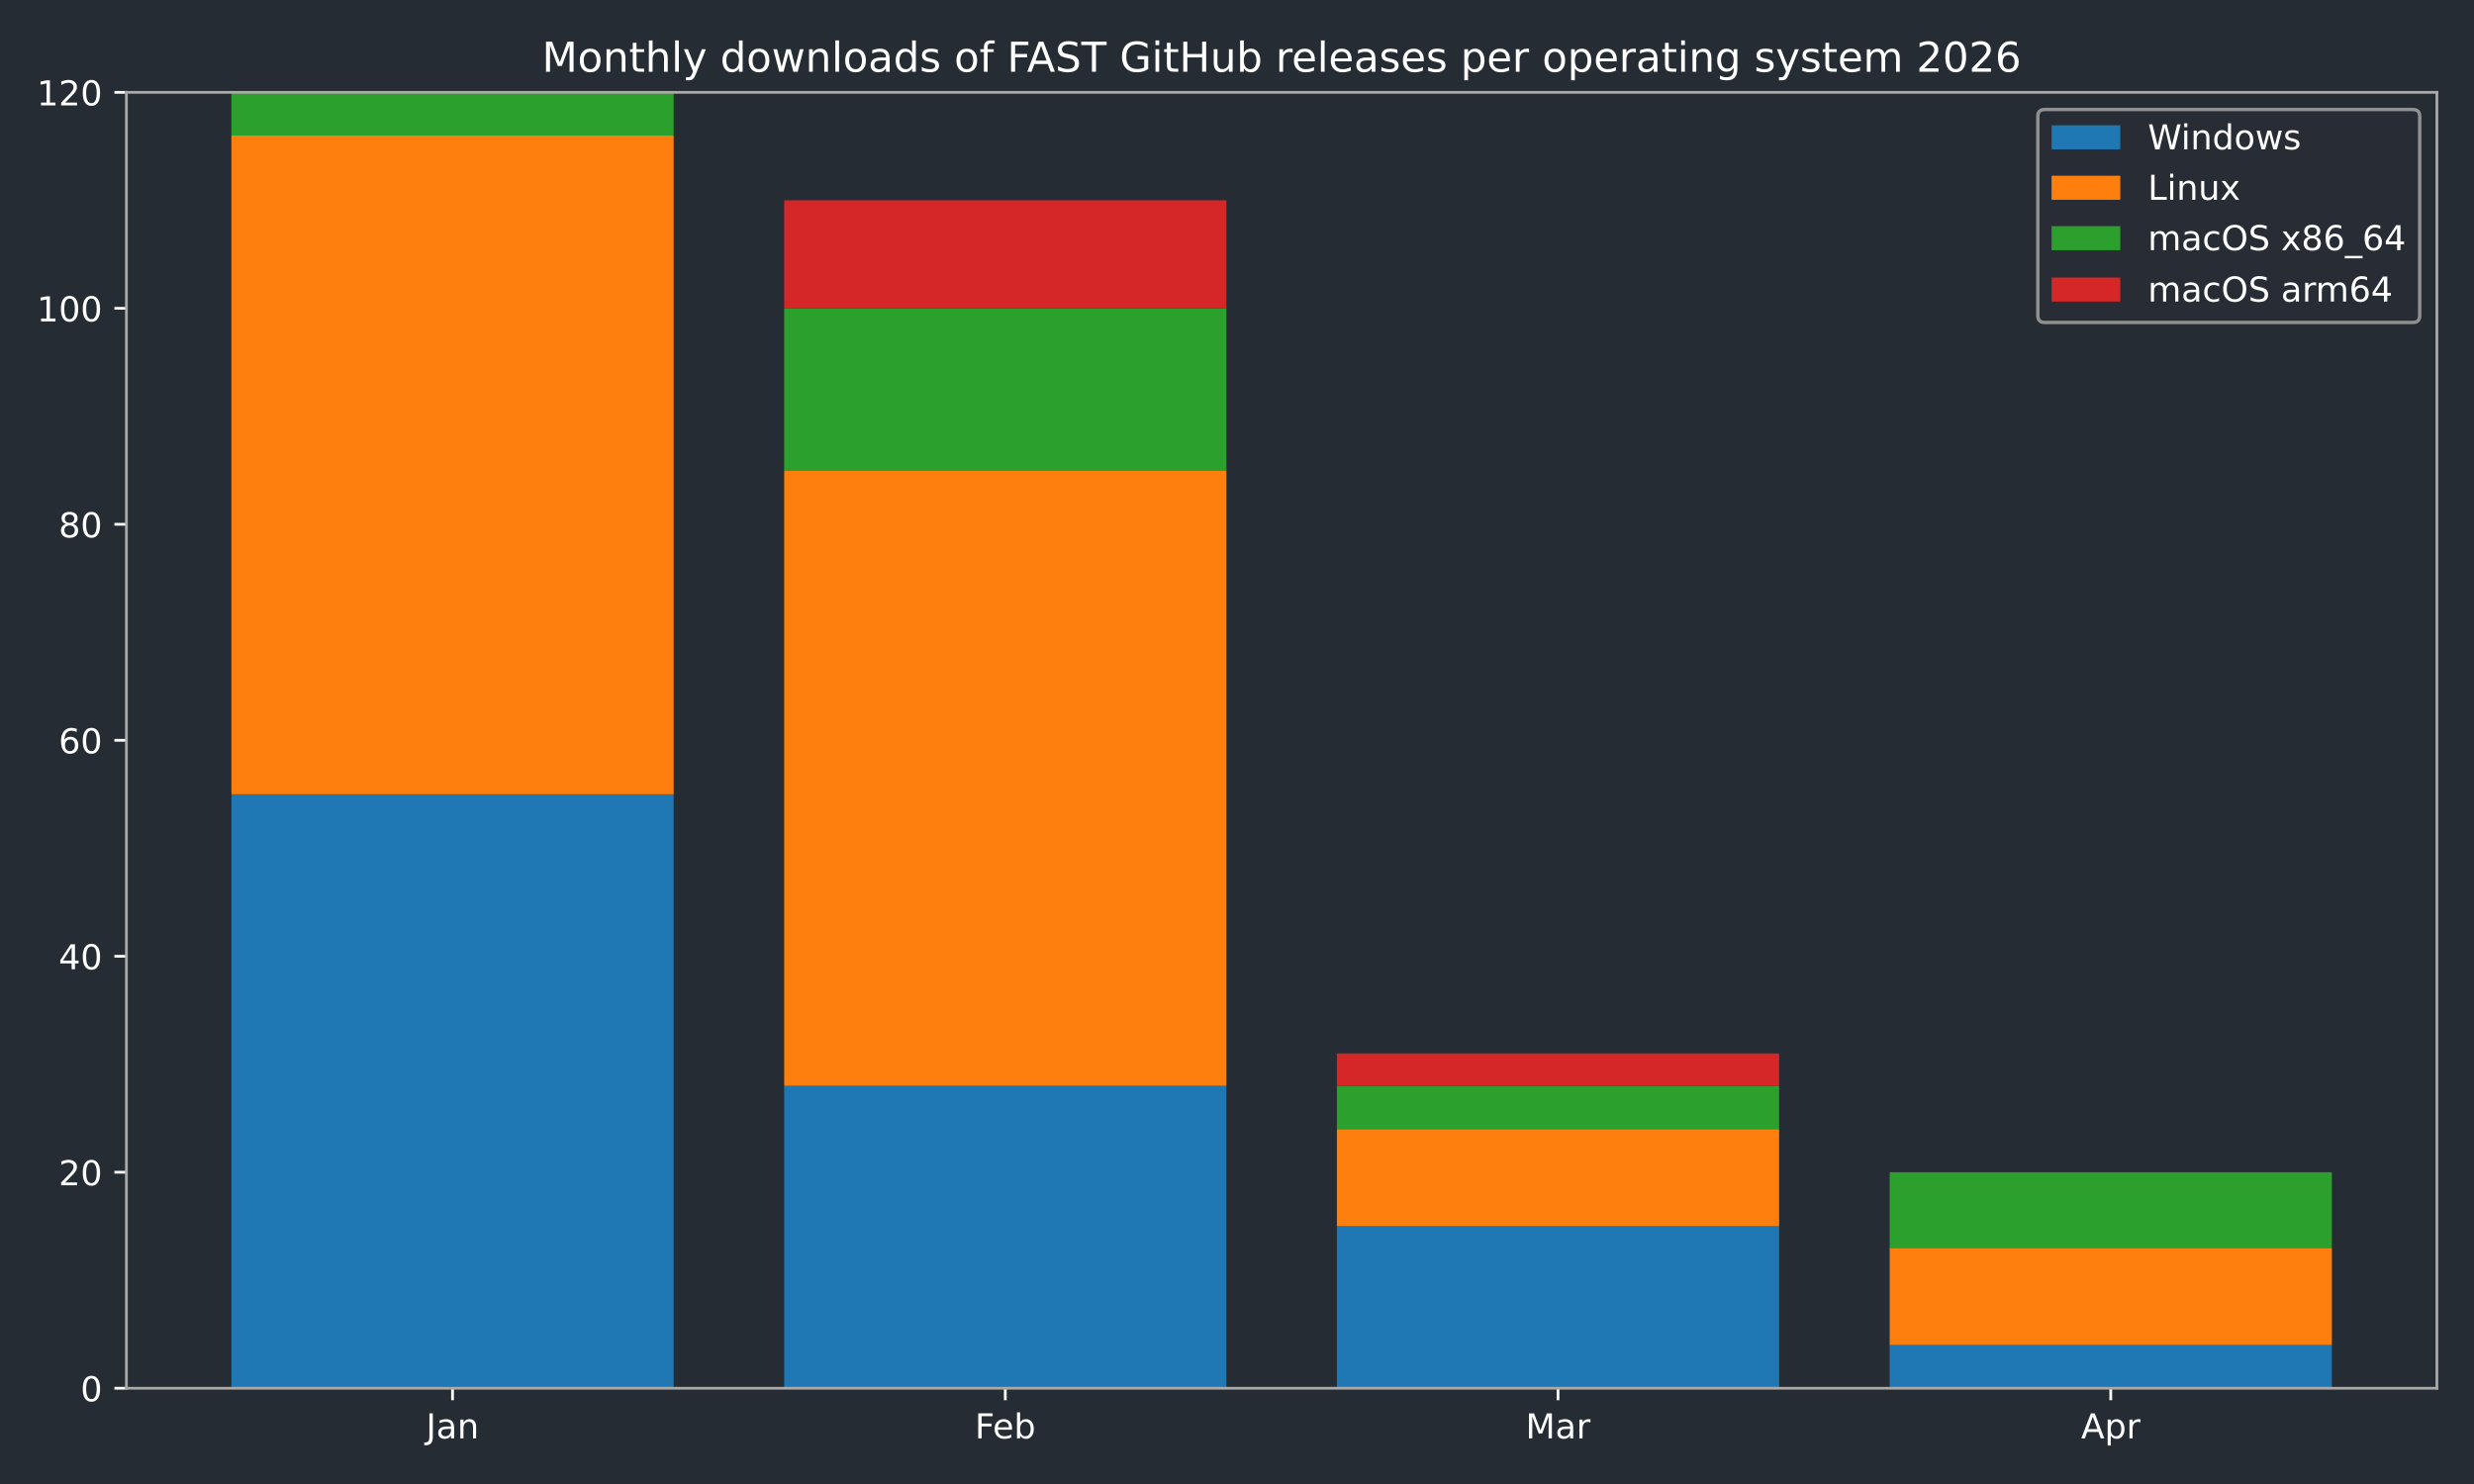
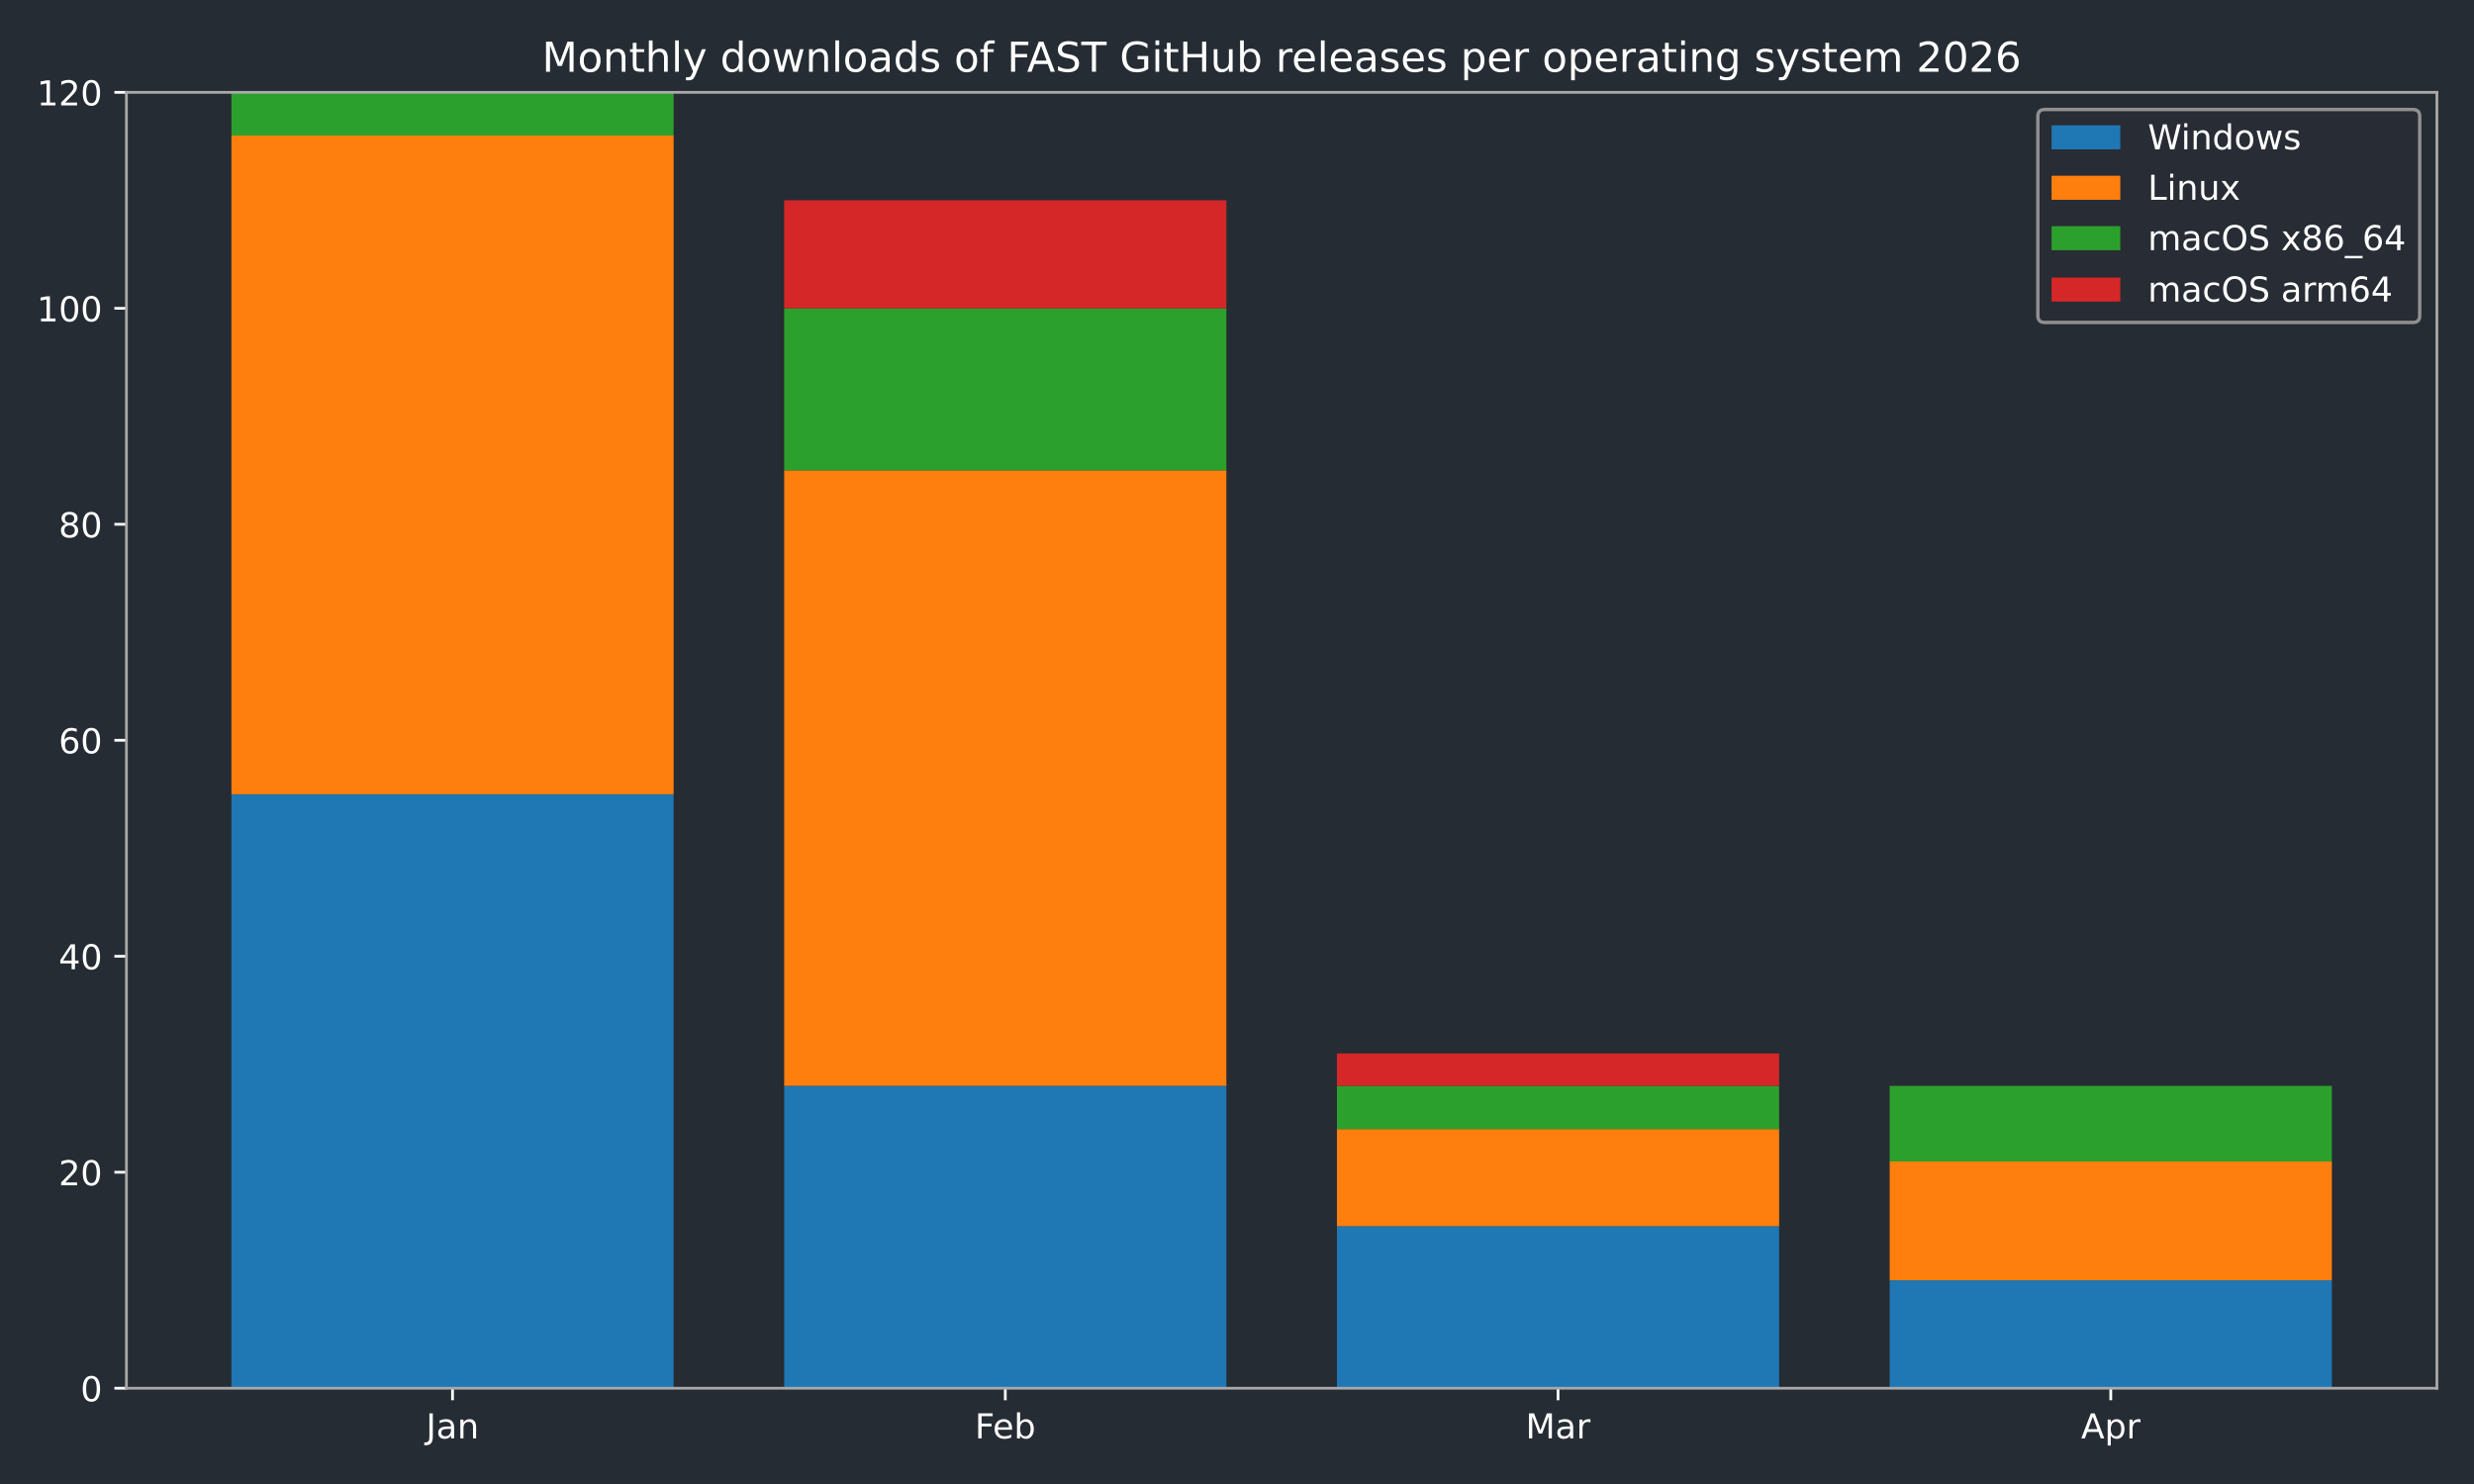
<svg xmlns="http://www.w3.org/2000/svg" xmlns:xlink="http://www.w3.org/1999/xlink" width="720pt" height="432pt" viewBox="0 0 720 432" version="1.1">
  <defs>
    <style type="text/css">*{stroke-linejoin: round; stroke-linecap: butt}</style>
  </defs>
  <g id="figure_1">
    <g id="patch_1">
      <path d="M 0 432  L 720 432  L 720 0  L 0 0  z " style="fill: #262c33" />
    </g>
    <g id="axes_1">
      <g id="patch_2">
        <path d="M 36.79 404.12  L 709.2 404.12  L 709.2 26.88  L 36.79 26.88  z " style="fill: #262c33" />
      </g>
      <g id="patch_3">
-         <path d="M 67.354 404.12  L 196.045 404.12  L 196.045 231.218  L 67.354 231.218  z " clip-path="url(#pb7c7364869)" style="fill: #1f77b4" />
+         <path d="M 67.354 404.12  L 196.045 404.12  L 196.045 231.218  L 67.354 231.218  z " clip-path="url(#p51d2b18660)" style="fill: #1f77b4" />
      </g>
      <g id="patch_4">
-         <path d="M 228.218 404.12  L 356.909 404.12  L 356.909 316.097  L 228.218 316.097  z " clip-path="url(#pb7c7364869)" style="fill: #1f77b4" />
+         <path d="M 228.218 404.12  L 356.909 404.12  L 356.909 316.097  L 228.218 316.097  z " clip-path="url(#p51d2b18660)" style="fill: #1f77b4" />
      </g>
      <g id="patch_5">
-         <path d="M 389.081 404.12  L 517.772 404.12  L 517.772 356.965  L 389.081 356.965  z " clip-path="url(#pb7c7364869)" style="fill: #1f77b4" />
+         <path d="M 389.081 404.12  L 517.772 404.12  L 517.772 356.965  L 389.081 356.965  z " clip-path="url(#p51d2b18660)" style="fill: #1f77b4" />
      </g>
      <g id="patch_6">
-         <path d="M 549.945 404.12  L 678.636 404.12  L 678.636 391.545  L 549.945 391.545  z " clip-path="url(#pb7c7364869)" style="fill: #1f77b4" />
+         <path d="M 549.945 404.12  L 678.636 404.12  L 678.636 372.683  L 549.945 372.683  z " clip-path="url(#p51d2b18660)" style="fill: #1f77b4" />
      </g>
      <g id="patch_7">
-         <path d="M 67.354 231.218  L 196.045 231.218  L 196.045 39.455  L 67.354 39.455  z " clip-path="url(#pb7c7364869)" style="fill: #ff7f0e" />
+         <path d="M 67.354 231.218  L 196.045 231.218  L 196.045 39.455  L 67.354 39.455  z " clip-path="url(#p51d2b18660)" style="fill: #ff7f0e" />
      </g>
      <g id="patch_8">
-         <path d="M 228.218 316.097  L 356.909 316.097  L 356.909 136.908  L 228.218 136.908  z " clip-path="url(#pb7c7364869)" style="fill: #ff7f0e" />
+         <path d="M 228.218 316.097  L 356.909 316.097  L 356.909 136.908  L 228.218 136.908  z " clip-path="url(#p51d2b18660)" style="fill: #ff7f0e" />
      </g>
      <g id="patch_9">
-         <path d="M 389.081 356.965  L 517.772 356.965  L 517.772 328.672  L 389.081 328.672  z " clip-path="url(#pb7c7364869)" style="fill: #ff7f0e" />
+         <path d="M 389.081 356.965  L 517.772 356.965  L 517.772 328.672  L 389.081 328.672  z " clip-path="url(#p51d2b18660)" style="fill: #ff7f0e" />
      </g>
      <g id="patch_10">
-         <path d="M 549.945 391.545  L 678.636 391.545  L 678.636 363.252  L 549.945 363.252  z " clip-path="url(#pb7c7364869)" style="fill: #ff7f0e" />
+         <path d="M 549.945 372.683  L 678.636 372.683  L 678.636 338.103  L 549.945 338.103  z " clip-path="url(#p51d2b18660)" style="fill: #ff7f0e" />
      </g>
      <g id="patch_11">
-         <path d="M 67.354 39.455  L 196.045 39.455  L 196.045 26.88  L 67.354 26.88  z " clip-path="url(#pb7c7364869)" style="fill: #2ca02c" />
+         <path d="M 67.354 39.455  L 196.045 39.455  L 196.045 26.88  L 67.354 26.88  z " clip-path="url(#p51d2b18660)" style="fill: #2ca02c" />
      </g>
      <g id="patch_12">
-         <path d="M 228.218 136.908  L 356.909 136.908  L 356.909 89.753  L 228.218 89.753  z " clip-path="url(#pb7c7364869)" style="fill: #2ca02c" />
+         <path d="M 228.218 136.908  L 356.909 136.908  L 356.909 89.753  L 228.218 89.753  z " clip-path="url(#p51d2b18660)" style="fill: #2ca02c" />
      </g>
      <g id="patch_13">
-         <path d="M 389.081 328.672  L 517.772 328.672  L 517.772 316.097  L 389.081 316.097  z " clip-path="url(#pb7c7364869)" style="fill: #2ca02c" />
+         <path d="M 389.081 328.672  L 517.772 328.672  L 517.772 316.097  L 389.081 316.097  z " clip-path="url(#p51d2b18660)" style="fill: #2ca02c" />
      </g>
      <g id="patch_14">
-         <path d="M 549.945 363.252  L 678.636 363.252  L 678.636 341.247  L 549.945 341.247  z " clip-path="url(#pb7c7364869)" style="fill: #2ca02c" />
+         <path d="M 549.945 338.103  L 678.636 338.103  L 678.636 316.097  L 549.945 316.097  z " clip-path="url(#p51d2b18660)" style="fill: #2ca02c" />
      </g>
      <g id="patch_15">
-         <path d="M 67.354 26.88  L 196.045 26.88  L 196.045 26.88  L 67.354 26.88  z " clip-path="url(#pb7c7364869)" style="fill: #d62728" />
+         <path d="M 67.354 26.88  L 196.045 26.88  L 196.045 26.88  L 67.354 26.88  z " clip-path="url(#p51d2b18660)" style="fill: #d62728" />
      </g>
      <g id="patch_16">
-         <path d="M 228.218 89.753  L 356.909 89.753  L 356.909 58.317  L 228.218 58.317  z " clip-path="url(#pb7c7364869)" style="fill: #d62728" />
+         <path d="M 228.218 89.753  L 356.909 89.753  L 356.909 58.317  L 228.218 58.317  z " clip-path="url(#p51d2b18660)" style="fill: #d62728" />
      </g>
      <g id="patch_17">
-         <path d="M 389.081 316.097  L 517.772 316.097  L 517.772 306.666  L 389.081 306.666  z " clip-path="url(#pb7c7364869)" style="fill: #d62728" />
+         <path d="M 389.081 316.097  L 517.772 316.097  L 517.772 306.666  L 389.081 306.666  z " clip-path="url(#p51d2b18660)" style="fill: #d62728" />
      </g>
      <g id="patch_18">
-         <path d="M 549.945 341.247  L 678.636 341.247  L 678.636 341.247  L 549.945 341.247  z " clip-path="url(#pb7c7364869)" style="fill: #d62728" />
+         <path d="M 549.945 316.097  L 678.636 316.097  L 678.636 316.097  L 549.945 316.097  z " clip-path="url(#p51d2b18660)" style="fill: #d62728" />
      </g>
      <g id="matplotlib.axis_1">
        <g id="xtick_1">
          <g id="line2d_1">
            <defs>
-               <path id="md1449642cc" d="M 0 0  L 0 3.5  " style="stroke: #ffffff; stroke-width: 0.8" />
+               <path id="m976b89ec54" d="M 0 0  L 0 3.5  " style="stroke: #ffffff; stroke-width: 0.8" />
            </defs>
            <g>
-               <use xlink:href="#md1449642cc" x="131.7" y="404.12" style="fill: #ffffff; stroke: #ffffff; stroke-width: 0.8" />
+               <use xlink:href="#m976b89ec54" x="131.7" y="404.12" style="fill: #ffffff; stroke: #ffffff; stroke-width: 0.8" />
            </g>
          </g>
          <g id="text_1">
            <g style="fill: #ffffff" transform="translate(123.9917 418.7184) scale(0.1 -0.1)">
              <defs>
                <path id="DejaVuSans-4a" d="M 628 4666  L 1259 4666  L 1259 325  Q 1259 -519 939 -900  Q 619 -1281 -91 -1281  L -331 -1281  L -331 -750  L -134 -750  Q 284 -750 456 -515  Q 628 -281 628 325  L 628 4666  z " transform="scale(0.015625)" />
                <path id="DejaVuSans-61" d="M 2194 1759  Q 1497 1759 1228 1600  Q 959 1441 959 1056  Q 959 750 1161 570  Q 1363 391 1709 391  Q 2188 391 2477 730  Q 2766 1069 2766 1631  L 2766 1759  L 2194 1759  z M 3341 1997  L 3341 0  L 2766 0  L 2766 531  Q 2569 213 2275 61  Q 1981 -91 1556 -91  Q 1019 -91 701 211  Q 384 513 384 1019  Q 384 1609 779 1909  Q 1175 2209 1959 2209  L 2766 2209  L 2766 2266  Q 2766 2663 2505 2880  Q 2244 3097 1772 3097  Q 1472 3097 1187 3025  Q 903 2953 641 2809  L 641 3341  Q 956 3463 1253 3523  Q 1550 3584 1831 3584  Q 2591 3584 2966 3190  Q 3341 2797 3341 1997  z " transform="scale(0.015625)" />
                <path id="DejaVuSans-6e" d="M 3513 2113  L 3513 0  L 2938 0  L 2938 2094  Q 2938 2591 2744 2837  Q 2550 3084 2163 3084  Q 1697 3084 1428 2787  Q 1159 2491 1159 1978  L 1159 0  L 581 0  L 581 3500  L 1159 3500  L 1159 2956  Q 1366 3272 1645 3428  Q 1925 3584 2291 3584  Q 2894 3584 3203 3211  Q 3513 2838 3513 2113  z " transform="scale(0.015625)" />
              </defs>
              <use xlink:href="#DejaVuSans-4a" />
              <use xlink:href="#DejaVuSans-61" transform="translate(29.49219 0)" />
              <use xlink:href="#DejaVuSans-6e" transform="translate(90.77148 0)" />
            </g>
          </g>
        </g>
        <g id="xtick_2">
          <g id="line2d_2">
            <g>
-               <use xlink:href="#md1449642cc" x="292.563" y="404.12" style="fill: #ffffff; stroke: #ffffff; stroke-width: 0.8" />
+               <use xlink:href="#m976b89ec54" x="292.563" y="404.12" style="fill: #ffffff; stroke: #ffffff; stroke-width: 0.8" />
            </g>
          </g>
          <g id="text_2">
            <g style="fill: #ffffff" transform="translate(283.7116 418.7184) scale(0.1 -0.1)">
              <defs>
                <path id="DejaVuSans-46" d="M 628 4666  L 3309 4666  L 3309 4134  L 1259 4134  L 1259 2759  L 3109 2759  L 3109 2228  L 1259 2228  L 1259 0  L 628 0  L 628 4666  z " transform="scale(0.015625)" />
                <path id="DejaVuSans-65" d="M 3597 1894  L 3597 1613  L 953 1613  Q 991 1019 1311 708  Q 1631 397 2203 397  Q 2534 397 2845 478  Q 3156 559 3463 722  L 3463 178  Q 3153 47 2828 -22  Q 2503 -91 2169 -91  Q 1331 -91 842 396  Q 353 884 353 1716  Q 353 2575 817 3079  Q 1281 3584 2069 3584  Q 2775 3584 3186 3129  Q 3597 2675 3597 1894  z M 3022 2063  Q 3016 2534 2758 2815  Q 2500 3097 2075 3097  Q 1594 3097 1305 2825  Q 1016 2553 972 2059  L 3022 2063  z " transform="scale(0.015625)" />
                <path id="DejaVuSans-62" d="M 3116 1747  Q 3116 2381 2855 2742  Q 2594 3103 2138 3103  Q 1681 3103 1420 2742  Q 1159 2381 1159 1747  Q 1159 1113 1420 752  Q 1681 391 2138 391  Q 2594 391 2855 752  Q 3116 1113 3116 1747  z M 1159 2969  Q 1341 3281 1617 3432  Q 1894 3584 2278 3584  Q 2916 3584 3314 3078  Q 3713 2572 3713 1747  Q 3713 922 3314 415  Q 2916 -91 2278 -91  Q 1894 -91 1617 61  Q 1341 213 1159 525  L 1159 0  L 581 0  L 581 4863  L 1159 4863  L 1159 2969  z " transform="scale(0.015625)" />
              </defs>
              <use xlink:href="#DejaVuSans-46" />
              <use xlink:href="#DejaVuSans-65" transform="translate(52.01953 0)" />
              <use xlink:href="#DejaVuSans-62" transform="translate(113.543 0)" />
            </g>
          </g>
        </g>
        <g id="xtick_3">
          <g id="line2d_3">
            <g>
-               <use xlink:href="#md1449642cc" x="453.427" y="404.12" style="fill: #ffffff; stroke: #ffffff; stroke-width: 0.8" />
+               <use xlink:href="#m976b89ec54" x="453.427" y="404.12" style="fill: #ffffff; stroke: #ffffff; stroke-width: 0.8" />
            </g>
          </g>
          <g id="text_3">
            <g style="fill: #ffffff" transform="translate(443.9932 418.7184) scale(0.1 -0.1)">
              <defs>
                <path id="DejaVuSans-4d" d="M 628 4666  L 1569 4666  L 2759 1491  L 3956 4666  L 4897 4666  L 4897 0  L 4281 0  L 4281 4097  L 3078 897  L 2444 897  L 1241 4097  L 1241 0  L 628 0  L 628 4666  z " transform="scale(0.015625)" />
                <path id="DejaVuSans-72" d="M 2631 2963  Q 2534 3019 2420 3045  Q 2306 3072 2169 3072  Q 1681 3072 1420 2755  Q 1159 2438 1159 1844  L 1159 0  L 581 0  L 581 3500  L 1159 3500  L 1159 2956  Q 1341 3275 1631 3429  Q 1922 3584 2338 3584  Q 2397 3584 2469 3576  Q 2541 3569 2628 3553  L 2631 2963  z " transform="scale(0.015625)" />
              </defs>
              <use xlink:href="#DejaVuSans-4d" />
              <use xlink:href="#DejaVuSans-61" transform="translate(86.2793 0)" />
              <use xlink:href="#DejaVuSans-72" transform="translate(147.5586 0)" />
            </g>
          </g>
        </g>
        <g id="xtick_4">
          <g id="line2d_4">
            <g>
-               <use xlink:href="#md1449642cc" x="614.29" y="404.12" style="fill: #ffffff; stroke: #ffffff; stroke-width: 0.8" />
+               <use xlink:href="#m976b89ec54" x="614.29" y="404.12" style="fill: #ffffff; stroke: #ffffff; stroke-width: 0.8" />
            </g>
          </g>
          <g id="text_4">
            <g style="fill: #ffffff" transform="translate(605.6405 418.7184) scale(0.1 -0.1)">
              <defs>
                <path id="DejaVuSans-41" d="M 2188 4044  L 1331 1722  L 3047 1722  L 2188 4044  z M 1831 4666  L 2547 4666  L 4325 0  L 3669 0  L 3244 1197  L 1141 1197  L 716 0  L 50 0  L 1831 4666  z " transform="scale(0.015625)" />
                <path id="DejaVuSans-70" d="M 1159 525  L 1159 -1331  L 581 -1331  L 581 3500  L 1159 3500  L 1159 2969  Q 1341 3281 1617 3432  Q 1894 3584 2278 3584  Q 2916 3584 3314 3078  Q 3713 2572 3713 1747  Q 3713 922 3314 415  Q 2916 -91 2278 -91  Q 1894 -91 1617 61  Q 1341 213 1159 525  z M 3116 1747  Q 3116 2381 2855 2742  Q 2594 3103 2138 3103  Q 1681 3103 1420 2742  Q 1159 2381 1159 1747  Q 1159 1113 1420 752  Q 1681 391 2138 391  Q 2594 391 2855 752  Q 3116 1113 3116 1747  z " transform="scale(0.015625)" />
              </defs>
              <use xlink:href="#DejaVuSans-41" />
              <use xlink:href="#DejaVuSans-70" transform="translate(68.4082 0)" />
              <use xlink:href="#DejaVuSans-72" transform="translate(131.8848 0)" />
            </g>
          </g>
        </g>
      </g>
      <g id="matplotlib.axis_2">
        <g id="ytick_1">
          <g id="line2d_5">
            <defs>
-               <path id="m3736b86421" d="M 0 0  L -3.5 0  " style="stroke: #ffffff; stroke-width: 0.8" />
+               <path id="m4f1f919e5a" d="M 0 0  L -3.5 0  " style="stroke: #ffffff; stroke-width: 0.8" />
            </defs>
            <g>
-               <use xlink:href="#m3736b86421" x="36.79" y="404.12" style="fill: #ffffff; stroke: #ffffff; stroke-width: 0.8" />
+               <use xlink:href="#m4f1f919e5a" x="36.79" y="404.12" style="fill: #ffffff; stroke: #ffffff; stroke-width: 0.8" />
            </g>
          </g>
          <g id="text_5">
            <g style="fill: #ffffff" transform="translate(23.4275 407.9192) scale(0.1 -0.1)">
              <defs>
                <path id="DejaVuSans-30" d="M 2034 4250  Q 1547 4250 1301 3770  Q 1056 3291 1056 2328  Q 1056 1369 1301 889  Q 1547 409 2034 409  Q 2525 409 2770 889  Q 3016 1369 3016 2328  Q 3016 3291 2770 3770  Q 2525 4250 2034 4250  z M 2034 4750  Q 2819 4750 3233 4129  Q 3647 3509 3647 2328  Q 3647 1150 3233 529  Q 2819 -91 2034 -91  Q 1250 -91 836 529  Q 422 1150 422 2328  Q 422 3509 836 4129  Q 1250 4750 2034 4750  z " transform="scale(0.015625)" />
              </defs>
              <use xlink:href="#DejaVuSans-30" />
            </g>
          </g>
        </g>
        <g id="ytick_2">
          <g id="line2d_6">
            <g>
-               <use xlink:href="#m3736b86421" x="36.79" y="341.247" style="fill: #ffffff; stroke: #ffffff; stroke-width: 0.8" />
+               <use xlink:href="#m4f1f919e5a" x="36.79" y="341.247" style="fill: #ffffff; stroke: #ffffff; stroke-width: 0.8" />
            </g>
          </g>
          <g id="text_6">
            <g style="fill: #ffffff" transform="translate(17.065 345.0459) scale(0.1 -0.1)">
              <defs>
                <path id="DejaVuSans-32" d="M 1228 531  L 3431 531  L 3431 0  L 469 0  L 469 531  Q 828 903 1448 1529  Q 2069 2156 2228 2338  Q 2531 2678 2651 2914  Q 2772 3150 2772 3378  Q 2772 3750 2511 3984  Q 2250 4219 1831 4219  Q 1534 4219 1204 4116  Q 875 4013 500 3803  L 500 4441  Q 881 4594 1212 4672  Q 1544 4750 1819 4750  Q 2544 4750 2975 4387  Q 3406 4025 3406 3419  Q 3406 3131 3298 2873  Q 3191 2616 2906 2266  Q 2828 2175 2409 1742  Q 1991 1309 1228 531  z " transform="scale(0.015625)" />
              </defs>
              <use xlink:href="#DejaVuSans-32" />
              <use xlink:href="#DejaVuSans-30" transform="translate(63.62305 0)" />
            </g>
          </g>
        </g>
        <g id="ytick_3">
          <g id="line2d_7">
            <g>
-               <use xlink:href="#m3736b86421" x="36.79" y="278.373" style="fill: #ffffff; stroke: #ffffff; stroke-width: 0.8" />
+               <use xlink:href="#m4f1f919e5a" x="36.79" y="278.373" style="fill: #ffffff; stroke: #ffffff; stroke-width: 0.8" />
            </g>
          </g>
          <g id="text_7">
            <g style="fill: #ffffff" transform="translate(17.065 282.1726) scale(0.1 -0.1)">
              <defs>
                <path id="DejaVuSans-34" d="M 2419 4116  L 825 1625  L 2419 1625  L 2419 4116  z M 2253 4666  L 3047 4666  L 3047 1625  L 3713 1625  L 3713 1100  L 3047 1100  L 3047 0  L 2419 0  L 2419 1100  L 313 1100  L 313 1709  L 2253 4666  z " transform="scale(0.015625)" />
              </defs>
              <use xlink:href="#DejaVuSans-34" />
              <use xlink:href="#DejaVuSans-30" transform="translate(63.62305 0)" />
            </g>
          </g>
        </g>
        <g id="ytick_4">
          <g id="line2d_8">
            <g>
-               <use xlink:href="#m3736b86421" x="36.79" y="215.5" style="fill: #ffffff; stroke: #ffffff; stroke-width: 0.8" />
+               <use xlink:href="#m4f1f919e5a" x="36.79" y="215.5" style="fill: #ffffff; stroke: #ffffff; stroke-width: 0.8" />
            </g>
          </g>
          <g id="text_8">
            <g style="fill: #ffffff" transform="translate(17.065 219.2992) scale(0.1 -0.1)">
              <defs>
                <path id="DejaVuSans-36" d="M 2113 2584  Q 1688 2584 1439 2293  Q 1191 2003 1191 1497  Q 1191 994 1439 701  Q 1688 409 2113 409  Q 2538 409 2786 701  Q 3034 994 3034 1497  Q 3034 2003 2786 2293  Q 2538 2584 2113 2584  z M 3366 4563  L 3366 3988  Q 3128 4100 2886 4159  Q 2644 4219 2406 4219  Q 1781 4219 1451 3797  Q 1122 3375 1075 2522  Q 1259 2794 1537 2939  Q 1816 3084 2150 3084  Q 2853 3084 3261 2657  Q 3669 2231 3669 1497  Q 3669 778 3244 343  Q 2819 -91 2113 -91  Q 1303 -91 875 529  Q 447 1150 447 2328  Q 447 3434 972 4092  Q 1497 4750 2381 4750  Q 2619 4750 2861 4703  Q 3103 4656 3366 4563  z " transform="scale(0.015625)" />
              </defs>
              <use xlink:href="#DejaVuSans-36" />
              <use xlink:href="#DejaVuSans-30" transform="translate(63.62305 0)" />
            </g>
          </g>
        </g>
        <g id="ytick_5">
          <g id="line2d_9">
            <g>
-               <use xlink:href="#m3736b86421" x="36.79" y="152.627" style="fill: #ffffff; stroke: #ffffff; stroke-width: 0.8" />
+               <use xlink:href="#m4f1f919e5a" x="36.79" y="152.627" style="fill: #ffffff; stroke: #ffffff; stroke-width: 0.8" />
            </g>
          </g>
          <g id="text_9">
            <g style="fill: #ffffff" transform="translate(17.065 156.4259) scale(0.1 -0.1)">
              <defs>
                <path id="DejaVuSans-38" d="M 2034 2216  Q 1584 2216 1326 1975  Q 1069 1734 1069 1313  Q 1069 891 1326 650  Q 1584 409 2034 409  Q 2484 409 2743 651  Q 3003 894 3003 1313  Q 3003 1734 2745 1975  Q 2488 2216 2034 2216  z M 1403 2484  Q 997 2584 770 2862  Q 544 3141 544 3541  Q 544 4100 942 4425  Q 1341 4750 2034 4750  Q 2731 4750 3128 4425  Q 3525 4100 3525 3541  Q 3525 3141 3298 2862  Q 3072 2584 2669 2484  Q 3125 2378 3379 2068  Q 3634 1759 3634 1313  Q 3634 634 3220 271  Q 2806 -91 2034 -91  Q 1263 -91 848 271  Q 434 634 434 1313  Q 434 1759 690 2068  Q 947 2378 1403 2484  z M 1172 3481  Q 1172 3119 1398 2916  Q 1625 2713 2034 2713  Q 2441 2713 2670 2916  Q 2900 3119 2900 3481  Q 2900 3844 2670 4047  Q 2441 4250 2034 4250  Q 1625 4250 1398 4047  Q 1172 3844 1172 3481  z " transform="scale(0.015625)" />
              </defs>
              <use xlink:href="#DejaVuSans-38" />
              <use xlink:href="#DejaVuSans-30" transform="translate(63.62305 0)" />
            </g>
          </g>
        </g>
        <g id="ytick_6">
          <g id="line2d_10">
            <g>
-               <use xlink:href="#m3736b86421" x="36.79" y="89.753" style="fill: #ffffff; stroke: #ffffff; stroke-width: 0.8" />
+               <use xlink:href="#m4f1f919e5a" x="36.79" y="89.753" style="fill: #ffffff; stroke: #ffffff; stroke-width: 0.8" />
            </g>
          </g>
          <g id="text_10">
            <g style="fill: #ffffff" transform="translate(10.7025 93.55255) scale(0.1 -0.1)">
              <defs>
                <path id="DejaVuSans-31" d="M 794 531  L 1825 531  L 1825 4091  L 703 3866  L 703 4441  L 1819 4666  L 2450 4666  L 2450 531  L 3481 531  L 3481 0  L 794 0  L 794 531  z " transform="scale(0.015625)" />
              </defs>
              <use xlink:href="#DejaVuSans-31" />
              <use xlink:href="#DejaVuSans-30" transform="translate(63.62305 0)" />
              <use xlink:href="#DejaVuSans-30" transform="translate(127.2461 0)" />
            </g>
          </g>
        </g>
        <g id="ytick_7">
          <g id="line2d_11">
            <g>
-               <use xlink:href="#m3736b86421" x="36.79" y="26.88" style="fill: #ffffff; stroke: #ffffff; stroke-width: 0.8" />
+               <use xlink:href="#m4f1f919e5a" x="36.79" y="26.88" style="fill: #ffffff; stroke: #ffffff; stroke-width: 0.8" />
            </g>
          </g>
          <g id="text_11">
            <g style="fill: #ffffff" transform="translate(10.7025 30.67922) scale(0.1 -0.1)">
              <use xlink:href="#DejaVuSans-31" />
              <use xlink:href="#DejaVuSans-32" transform="translate(63.62305 0)" />
              <use xlink:href="#DejaVuSans-30" transform="translate(127.2461 0)" />
            </g>
          </g>
        </g>
      </g>
      <g id="patch_19">
        <path d="M 36.79 404.12  L 36.79 26.88  " style="fill: none; stroke: #a9a9a9; stroke-width: 0.8; stroke-linejoin: miter; stroke-linecap: square" />
      </g>
      <g id="patch_20">
        <path d="M 709.2 404.12  L 709.2 26.88  " style="fill: none; stroke: #a9a9a9; stroke-width: 0.8; stroke-linejoin: miter; stroke-linecap: square" />
      </g>
      <g id="patch_21">
        <path d="M 36.79 404.12  L 709.2 404.12  " style="fill: none; stroke: #a9a9a9; stroke-width: 0.8; stroke-linejoin: miter; stroke-linecap: square" />
      </g>
      <g id="patch_22">
        <path d="M 36.79 26.88  L 709.2 26.88  " style="fill: none; stroke: #a9a9a9; stroke-width: 0.8; stroke-linejoin: miter; stroke-linecap: square" />
      </g>
      <g id="text_12">
        <g style="fill: #ffffff" transform="translate(157.7366 20.88) scale(0.12 -0.12)">
          <defs>
            <path id="DejaVuSans-6f" d="M 1959 3097  Q 1497 3097 1228 2736  Q 959 2375 959 1747  Q 959 1119 1226 758  Q 1494 397 1959 397  Q 2419 397 2687 759  Q 2956 1122 2956 1747  Q 2956 2369 2687 2733  Q 2419 3097 1959 3097  z M 1959 3584  Q 2709 3584 3137 3096  Q 3566 2609 3566 1747  Q 3566 888 3137 398  Q 2709 -91 1959 -91  Q 1206 -91 779 398  Q 353 888 353 1747  Q 353 2609 779 3096  Q 1206 3584 1959 3584  z " transform="scale(0.015625)" />
            <path id="DejaVuSans-74" d="M 1172 4494  L 1172 3500  L 2356 3500  L 2356 3053  L 1172 3053  L 1172 1153  Q 1172 725 1289 603  Q 1406 481 1766 481  L 2356 481  L 2356 0  L 1766 0  Q 1100 0 847 248  Q 594 497 594 1153  L 594 3053  L 172 3053  L 172 3500  L 594 3500  L 594 4494  L 1172 4494  z " transform="scale(0.015625)" />
            <path id="DejaVuSans-68" d="M 3513 2113  L 3513 0  L 2938 0  L 2938 2094  Q 2938 2591 2744 2837  Q 2550 3084 2163 3084  Q 1697 3084 1428 2787  Q 1159 2491 1159 1978  L 1159 0  L 581 0  L 581 4863  L 1159 4863  L 1159 2956  Q 1366 3272 1645 3428  Q 1925 3584 2291 3584  Q 2894 3584 3203 3211  Q 3513 2838 3513 2113  z " transform="scale(0.015625)" />
            <path id="DejaVuSans-6c" d="M 603 4863  L 1178 4863  L 1178 0  L 603 0  L 603 4863  z " transform="scale(0.015625)" />
            <path id="DejaVuSans-79" d="M 2059 -325  Q 1816 -950 1584 -1140  Q 1353 -1331 966 -1331  L 506 -1331  L 506 -850  L 844 -850  Q 1081 -850 1212 -737  Q 1344 -625 1503 -206  L 1606 56  L 191 3500  L 800 3500  L 1894 763  L 2988 3500  L 3597 3500  L 2059 -325  z " transform="scale(0.015625)" />
            <path id="DejaVuSans-20" transform="scale(0.015625)" />
            <path id="DejaVuSans-64" d="M 2906 2969  L 2906 4863  L 3481 4863  L 3481 0  L 2906 0  L 2906 525  Q 2725 213 2448 61  Q 2172 -91 1784 -91  Q 1150 -91 751 415  Q 353 922 353 1747  Q 353 2572 751 3078  Q 1150 3584 1784 3584  Q 2172 3584 2448 3432  Q 2725 3281 2906 2969  z M 947 1747  Q 947 1113 1208 752  Q 1469 391 1925 391  Q 2381 391 2643 752  Q 2906 1113 2906 1747  Q 2906 2381 2643 2742  Q 2381 3103 1925 3103  Q 1469 3103 1208 2742  Q 947 2381 947 1747  z " transform="scale(0.015625)" />
            <path id="DejaVuSans-77" d="M 269 3500  L 844 3500  L 1563 769  L 2278 3500  L 2956 3500  L 3675 769  L 4391 3500  L 4966 3500  L 4050 0  L 3372 0  L 2619 2869  L 1863 0  L 1184 0  L 269 3500  z " transform="scale(0.015625)" />
            <path id="DejaVuSans-73" d="M 2834 3397  L 2834 2853  Q 2591 2978 2328 3040  Q 2066 3103 1784 3103  Q 1356 3103 1142 2972  Q 928 2841 928 2578  Q 928 2378 1081 2264  Q 1234 2150 1697 2047  L 1894 2003  Q 2506 1872 2764 1633  Q 3022 1394 3022 966  Q 3022 478 2636 193  Q 2250 -91 1575 -91  Q 1294 -91 989 -36  Q 684 19 347 128  L 347 722  Q 666 556 975 473  Q 1284 391 1588 391  Q 1994 391 2212 530  Q 2431 669 2431 922  Q 2431 1156 2273 1281  Q 2116 1406 1581 1522  L 1381 1569  Q 847 1681 609 1914  Q 372 2147 372 2553  Q 372 3047 722 3315  Q 1072 3584 1716 3584  Q 2034 3584 2315 3537  Q 2597 3491 2834 3397  z " transform="scale(0.015625)" />
            <path id="DejaVuSans-66" d="M 2375 4863  L 2375 4384  L 1825 4384  Q 1516 4384 1395 4259  Q 1275 4134 1275 3809  L 1275 3500  L 2222 3500  L 2222 3053  L 1275 3053  L 1275 0  L 697 0  L 697 3053  L 147 3053  L 147 3500  L 697 3500  L 697 3744  Q 697 4328 969 4595  Q 1241 4863 1831 4863  L 2375 4863  z " transform="scale(0.015625)" />
            <path id="DejaVuSans-53" d="M 3425 4513  L 3425 3897  Q 3066 4069 2747 4153  Q 2428 4238 2131 4238  Q 1616 4238 1336 4038  Q 1056 3838 1056 3469  Q 1056 3159 1242 3001  Q 1428 2844 1947 2747  L 2328 2669  Q 3034 2534 3370 2195  Q 3706 1856 3706 1288  Q 3706 609 3251 259  Q 2797 -91 1919 -91  Q 1588 -91 1214 -16  Q 841 59 441 206  L 441 856  Q 825 641 1194 531  Q 1563 422 1919 422  Q 2459 422 2753 634  Q 3047 847 3047 1241  Q 3047 1584 2836 1778  Q 2625 1972 2144 2069  L 1759 2144  Q 1053 2284 737 2584  Q 422 2884 422 3419  Q 422 4038 858 4394  Q 1294 4750 2059 4750  Q 2388 4750 2728 4690  Q 3069 4631 3425 4513  z " transform="scale(0.015625)" />
            <path id="DejaVuSans-54" d="M -19 4666  L 3928 4666  L 3928 4134  L 2272 4134  L 2272 0  L 1638 0  L 1638 4134  L -19 4134  L -19 4666  z " transform="scale(0.015625)" />
            <path id="DejaVuSans-47" d="M 3809 666  L 3809 1919  L 2778 1919  L 2778 2438  L 4434 2438  L 4434 434  Q 4069 175 3628 42  Q 3188 -91 2688 -91  Q 1594 -91 976 548  Q 359 1188 359 2328  Q 359 3472 976 4111  Q 1594 4750 2688 4750  Q 3144 4750 3555 4637  Q 3966 4525 4313 4306  L 4313 3634  Q 3963 3931 3569 4081  Q 3175 4231 2741 4231  Q 1884 4231 1454 3753  Q 1025 3275 1025 2328  Q 1025 1384 1454 906  Q 1884 428 2741 428  Q 3075 428 3337 486  Q 3600 544 3809 666  z " transform="scale(0.015625)" />
            <path id="DejaVuSans-69" d="M 603 3500  L 1178 3500  L 1178 0  L 603 0  L 603 3500  z M 603 4863  L 1178 4863  L 1178 4134  L 603 4134  L 603 4863  z " transform="scale(0.015625)" />
            <path id="DejaVuSans-48" d="M 628 4666  L 1259 4666  L 1259 2753  L 3553 2753  L 3553 4666  L 4184 4666  L 4184 0  L 3553 0  L 3553 2222  L 1259 2222  L 1259 0  L 628 0  L 628 4666  z " transform="scale(0.015625)" />
            <path id="DejaVuSans-75" d="M 544 1381  L 544 3500  L 1119 3500  L 1119 1403  Q 1119 906 1312 657  Q 1506 409 1894 409  Q 2359 409 2629 706  Q 2900 1003 2900 1516  L 2900 3500  L 3475 3500  L 3475 0  L 2900 0  L 2900 538  Q 2691 219 2414 64  Q 2138 -91 1772 -91  Q 1169 -91 856 284  Q 544 659 544 1381  z M 1991 3584  L 1991 3584  z " transform="scale(0.015625)" />
            <path id="DejaVuSans-67" d="M 2906 1791  Q 2906 2416 2648 2759  Q 2391 3103 1925 3103  Q 1463 3103 1205 2759  Q 947 2416 947 1791  Q 947 1169 1205 825  Q 1463 481 1925 481  Q 2391 481 2648 825  Q 2906 1169 2906 1791  z M 3481 434  Q 3481 -459 3084 -895  Q 2688 -1331 1869 -1331  Q 1566 -1331 1297 -1286  Q 1028 -1241 775 -1147  L 775 -588  Q 1028 -725 1275 -790  Q 1522 -856 1778 -856  Q 2344 -856 2625 -561  Q 2906 -266 2906 331  L 2906 616  Q 2728 306 2450 153  Q 2172 0 1784 0  Q 1141 0 747 490  Q 353 981 353 1791  Q 353 2603 747 3093  Q 1141 3584 1784 3584  Q 2172 3584 2450 3431  Q 2728 3278 2906 2969  L 2906 3500  L 3481 3500  L 3481 434  z " transform="scale(0.015625)" />
            <path id="DejaVuSans-6d" d="M 3328 2828  Q 3544 3216 3844 3400  Q 4144 3584 4550 3584  Q 5097 3584 5394 3201  Q 5691 2819 5691 2113  L 5691 0  L 5113 0  L 5113 2094  Q 5113 2597 4934 2840  Q 4756 3084 4391 3084  Q 3944 3084 3684 2787  Q 3425 2491 3425 1978  L 3425 0  L 2847 0  L 2847 2094  Q 2847 2600 2669 2842  Q 2491 3084 2119 3084  Q 1678 3084 1418 2786  Q 1159 2488 1159 1978  L 1159 0  L 581 0  L 581 3500  L 1159 3500  L 1159 2956  Q 1356 3278 1631 3431  Q 1906 3584 2284 3584  Q 2666 3584 2933 3390  Q 3200 3197 3328 2828  z " transform="scale(0.015625)" />
          </defs>
          <use xlink:href="#DejaVuSans-4d" />
          <use xlink:href="#DejaVuSans-6f" transform="translate(86.2793 0)" />
          <use xlink:href="#DejaVuSans-6e" transform="translate(147.4609 0)" />
          <use xlink:href="#DejaVuSans-74" transform="translate(210.8398 0)" />
          <use xlink:href="#DejaVuSans-68" transform="translate(250.0488 0)" />
          <use xlink:href="#DejaVuSans-6c" transform="translate(313.4277 0)" />
          <use xlink:href="#DejaVuSans-79" transform="translate(341.2109 0)" />
          <use xlink:href="#DejaVuSans-20" transform="translate(400.3906 0)" />
          <use xlink:href="#DejaVuSans-64" transform="translate(432.1777 0)" />
          <use xlink:href="#DejaVuSans-6f" transform="translate(495.6543 0)" />
          <use xlink:href="#DejaVuSans-77" transform="translate(556.8359 0)" />
          <use xlink:href="#DejaVuSans-6e" transform="translate(638.623 0)" />
          <use xlink:href="#DejaVuSans-6c" transform="translate(702.002 0)" />
          <use xlink:href="#DejaVuSans-6f" transform="translate(729.7852 0)" />
          <use xlink:href="#DejaVuSans-61" transform="translate(790.9668 0)" />
          <use xlink:href="#DejaVuSans-64" transform="translate(852.2461 0)" />
          <use xlink:href="#DejaVuSans-73" transform="translate(915.7227 0)" />
          <use xlink:href="#DejaVuSans-20" transform="translate(967.8223 0)" />
          <use xlink:href="#DejaVuSans-6f" transform="translate(999.6094 0)" />
          <use xlink:href="#DejaVuSans-66" transform="translate(1060.791 0)" />
          <use xlink:href="#DejaVuSans-20" transform="translate(1095.996 0)" />
          <use xlink:href="#DejaVuSans-46" transform="translate(1127.783 0)" />
          <use xlink:href="#DejaVuSans-41" transform="translate(1176.178 0)" />
          <use xlink:href="#DejaVuSans-53" transform="translate(1244.586 0)" />
          <use xlink:href="#DejaVuSans-54" transform="translate(1308.062 0)" />
          <use xlink:href="#DejaVuSans-20" transform="translate(1369.146 0)" />
          <use xlink:href="#DejaVuSans-47" transform="translate(1400.934 0)" />
          <use xlink:href="#DejaVuSans-69" transform="translate(1478.424 0)" />
          <use xlink:href="#DejaVuSans-74" transform="translate(1506.207 0)" />
          <use xlink:href="#DejaVuSans-48" transform="translate(1545.416 0)" />
          <use xlink:href="#DejaVuSans-75" transform="translate(1620.611 0)" />
          <use xlink:href="#DejaVuSans-62" transform="translate(1683.99 0)" />
          <use xlink:href="#DejaVuSans-20" transform="translate(1747.467 0)" />
          <use xlink:href="#DejaVuSans-72" transform="translate(1779.254 0)" />
          <use xlink:href="#DejaVuSans-65" transform="translate(1818.117 0)" />
          <use xlink:href="#DejaVuSans-6c" transform="translate(1879.641 0)" />
          <use xlink:href="#DejaVuSans-65" transform="translate(1907.424 0)" />
          <use xlink:href="#DejaVuSans-61" transform="translate(1968.947 0)" />
          <use xlink:href="#DejaVuSans-73" transform="translate(2030.227 0)" />
          <use xlink:href="#DejaVuSans-65" transform="translate(2082.326 0)" />
          <use xlink:href="#DejaVuSans-73" transform="translate(2143.85 0)" />
          <use xlink:href="#DejaVuSans-20" transform="translate(2195.949 0)" />
          <use xlink:href="#DejaVuSans-70" transform="translate(2227.736 0)" />
          <use xlink:href="#DejaVuSans-65" transform="translate(2291.213 0)" />
          <use xlink:href="#DejaVuSans-72" transform="translate(2352.736 0)" />
          <use xlink:href="#DejaVuSans-20" transform="translate(2393.85 0)" />
          <use xlink:href="#DejaVuSans-6f" transform="translate(2425.637 0)" />
          <use xlink:href="#DejaVuSans-70" transform="translate(2486.818 0)" />
          <use xlink:href="#DejaVuSans-65" transform="translate(2550.295 0)" />
          <use xlink:href="#DejaVuSans-72" transform="translate(2611.818 0)" />
          <use xlink:href="#DejaVuSans-61" transform="translate(2652.932 0)" />
          <use xlink:href="#DejaVuSans-74" transform="translate(2714.211 0)" />
          <use xlink:href="#DejaVuSans-69" transform="translate(2753.42 0)" />
          <use xlink:href="#DejaVuSans-6e" transform="translate(2781.203 0)" />
          <use xlink:href="#DejaVuSans-67" transform="translate(2844.582 0)" />
          <use xlink:href="#DejaVuSans-20" transform="translate(2908.059 0)" />
          <use xlink:href="#DejaVuSans-73" transform="translate(2939.846 0)" />
          <use xlink:href="#DejaVuSans-79" transform="translate(2991.945 0)" />
          <use xlink:href="#DejaVuSans-73" transform="translate(3051.125 0)" />
          <use xlink:href="#DejaVuSans-74" transform="translate(3103.225 0)" />
          <use xlink:href="#DejaVuSans-65" transform="translate(3142.434 0)" />
          <use xlink:href="#DejaVuSans-6d" transform="translate(3203.957 0)" />
          <use xlink:href="#DejaVuSans-20" transform="translate(3301.369 0)" />
          <use xlink:href="#DejaVuSans-32" transform="translate(3333.156 0)" />
          <use xlink:href="#DejaVuSans-30" transform="translate(3396.779 0)" />
          <use xlink:href="#DejaVuSans-32" transform="translate(3460.402 0)" />
          <use xlink:href="#DejaVuSans-36" transform="translate(3524.025 0)" />
        </g>
      </g>
      <g id="legend_1">
        <g id="patch_23">
          <path d="M 595.066 93.871  L 702.2 93.871  Q 704.2 93.871 704.2 91.871  L 704.2 33.88  Q 704.2 31.88 702.2 31.88  L 595.066 31.88  Q 593.066 31.88 593.066 33.88  L 593.066 91.871  Q 593.066 93.871 595.066 93.871  z " style="fill: #282c34; opacity: 0.8; stroke: #a9a9a9; stroke-linejoin: miter" />
        </g>
        <g id="patch_24">
          <path d="M 597.066 43.478  L 617.066 43.478  L 617.066 36.478  L 597.066 36.478  z " style="fill: #1f77b4" />
        </g>
        <g id="text_13">
          <g style="fill: #ffffff" transform="translate(625.0656 43.47844) scale(0.1 -0.1)">
            <defs>
              <path id="DejaVuSans-57" d="M 213 4666  L 850 4666  L 1831 722  L 2809 4666  L 3519 4666  L 4500 722  L 5478 4666  L 6119 4666  L 4947 0  L 4153 0  L 3169 4050  L 2175 0  L 1381 0  L 213 4666  z " transform="scale(0.015625)" />
            </defs>
            <use xlink:href="#DejaVuSans-57" />
            <use xlink:href="#DejaVuSans-69" transform="translate(96.62695 0)" />
            <use xlink:href="#DejaVuSans-6e" transform="translate(124.4102 0)" />
            <use xlink:href="#DejaVuSans-64" transform="translate(187.7891 0)" />
            <use xlink:href="#DejaVuSans-6f" transform="translate(251.2656 0)" />
            <use xlink:href="#DejaVuSans-77" transform="translate(312.4473 0)" />
            <use xlink:href="#DejaVuSans-73" transform="translate(394.2344 0)" />
          </g>
        </g>
        <g id="patch_25">
          <path d="M 597.066 58.157  L 617.066 58.157  L 617.066 51.157  L 597.066 51.157  z " style="fill: #ff7f0e" />
        </g>
        <g id="text_14">
          <g style="fill: #ffffff" transform="translate(625.0656 58.15656) scale(0.1 -0.1)">
            <defs>
              <path id="DejaVuSans-4c" d="M 628 4666  L 1259 4666  L 1259 531  L 3531 531  L 3531 0  L 628 0  L 628 4666  z " transform="scale(0.015625)" />
              <path id="DejaVuSans-78" d="M 3513 3500  L 2247 1797  L 3578 0  L 2900 0  L 1881 1375  L 863 0  L 184 0  L 1544 1831  L 300 3500  L 978 3500  L 1906 2253  L 2834 3500  L 3513 3500  z " transform="scale(0.015625)" />
            </defs>
            <use xlink:href="#DejaVuSans-4c" />
            <use xlink:href="#DejaVuSans-69" transform="translate(55.71289 0)" />
            <use xlink:href="#DejaVuSans-6e" transform="translate(83.49609 0)" />
            <use xlink:href="#DejaVuSans-75" transform="translate(146.875 0)" />
            <use xlink:href="#DejaVuSans-78" transform="translate(210.2539 0)" />
          </g>
        </g>
        <g id="patch_26">
          <path d="M 597.066 72.835  L 617.066 72.835  L 617.066 65.835  L 597.066 65.835  z " style="fill: #2ca02c" />
        </g>
        <g id="text_15">
          <g style="fill: #ffffff" transform="translate(625.0656 72.83469) scale(0.1 -0.1)">
            <defs>
              <path id="DejaVuSans-63" d="M 3122 3366  L 3122 2828  Q 2878 2963 2633 3030  Q 2388 3097 2138 3097  Q 1578 3097 1268 2742  Q 959 2388 959 1747  Q 959 1106 1268 751  Q 1578 397 2138 397  Q 2388 397 2633 464  Q 2878 531 3122 666  L 3122 134  Q 2881 22 2623 -34  Q 2366 -91 2075 -91  Q 1284 -91 818 406  Q 353 903 353 1747  Q 353 2603 823 3093  Q 1294 3584 2113 3584  Q 2378 3584 2631 3529  Q 2884 3475 3122 3366  z " transform="scale(0.015625)" />
              <path id="DejaVuSans-4f" d="M 2522 4238  Q 1834 4238 1429 3725  Q 1025 3213 1025 2328  Q 1025 1447 1429 934  Q 1834 422 2522 422  Q 3209 422 3611 934  Q 4013 1447 4013 2328  Q 4013 3213 3611 3725  Q 3209 4238 2522 4238  z M 2522 4750  Q 3503 4750 4090 4092  Q 4678 3434 4678 2328  Q 4678 1225 4090 567  Q 3503 -91 2522 -91  Q 1538 -91 948 565  Q 359 1222 359 2328  Q 359 3434 948 4092  Q 1538 4750 2522 4750  z " transform="scale(0.015625)" />
              <path id="DejaVuSans-5f" d="M 3263 -1063  L 3263 -1509  L -63 -1509  L -63 -1063  L 3263 -1063  z " transform="scale(0.015625)" />
            </defs>
            <use xlink:href="#DejaVuSans-6d" />
            <use xlink:href="#DejaVuSans-61" transform="translate(97.41211 0)" />
            <use xlink:href="#DejaVuSans-63" transform="translate(158.6914 0)" />
            <use xlink:href="#DejaVuSans-4f" transform="translate(213.6719 0)" />
            <use xlink:href="#DejaVuSans-53" transform="translate(292.3828 0)" />
            <use xlink:href="#DejaVuSans-20" transform="translate(355.8594 0)" />
            <use xlink:href="#DejaVuSans-78" transform="translate(387.6465 0)" />
            <use xlink:href="#DejaVuSans-38" transform="translate(446.8262 0)" />
            <use xlink:href="#DejaVuSans-36" transform="translate(510.4492 0)" />
            <use xlink:href="#DejaVuSans-5f" transform="translate(574.0723 0)" />
            <use xlink:href="#DejaVuSans-36" transform="translate(624.0723 0)" />
            <use xlink:href="#DejaVuSans-34" transform="translate(687.6953 0)" />
          </g>
        </g>
        <g id="patch_27">
          <path d="M 597.066 87.791  L 617.066 87.791  L 617.066 80.791  L 597.066 80.791  z " style="fill: #d62728" />
        </g>
        <g id="text_16">
          <g style="fill: #ffffff" transform="translate(625.0656 87.79094) scale(0.1 -0.1)">
            <use xlink:href="#DejaVuSans-6d" />
            <use xlink:href="#DejaVuSans-61" transform="translate(97.41211 0)" />
            <use xlink:href="#DejaVuSans-63" transform="translate(158.6914 0)" />
            <use xlink:href="#DejaVuSans-4f" transform="translate(213.6719 0)" />
            <use xlink:href="#DejaVuSans-53" transform="translate(292.3828 0)" />
            <use xlink:href="#DejaVuSans-20" transform="translate(355.8594 0)" />
            <use xlink:href="#DejaVuSans-61" transform="translate(387.6465 0)" />
            <use xlink:href="#DejaVuSans-72" transform="translate(448.9258 0)" />
            <use xlink:href="#DejaVuSans-6d" transform="translate(488.2891 0)" />
            <use xlink:href="#DejaVuSans-36" transform="translate(585.7012 0)" />
            <use xlink:href="#DejaVuSans-34" transform="translate(649.3242 0)" />
          </g>
        </g>
      </g>
    </g>
  </g>
  <defs>
-     <clipPath id="pb7c7364869">
+     <clipPath id="p51d2b18660">
      <rect x="36.79" y="26.88" width="672.41" height="377.24" />
    </clipPath>
  </defs>
</svg>
